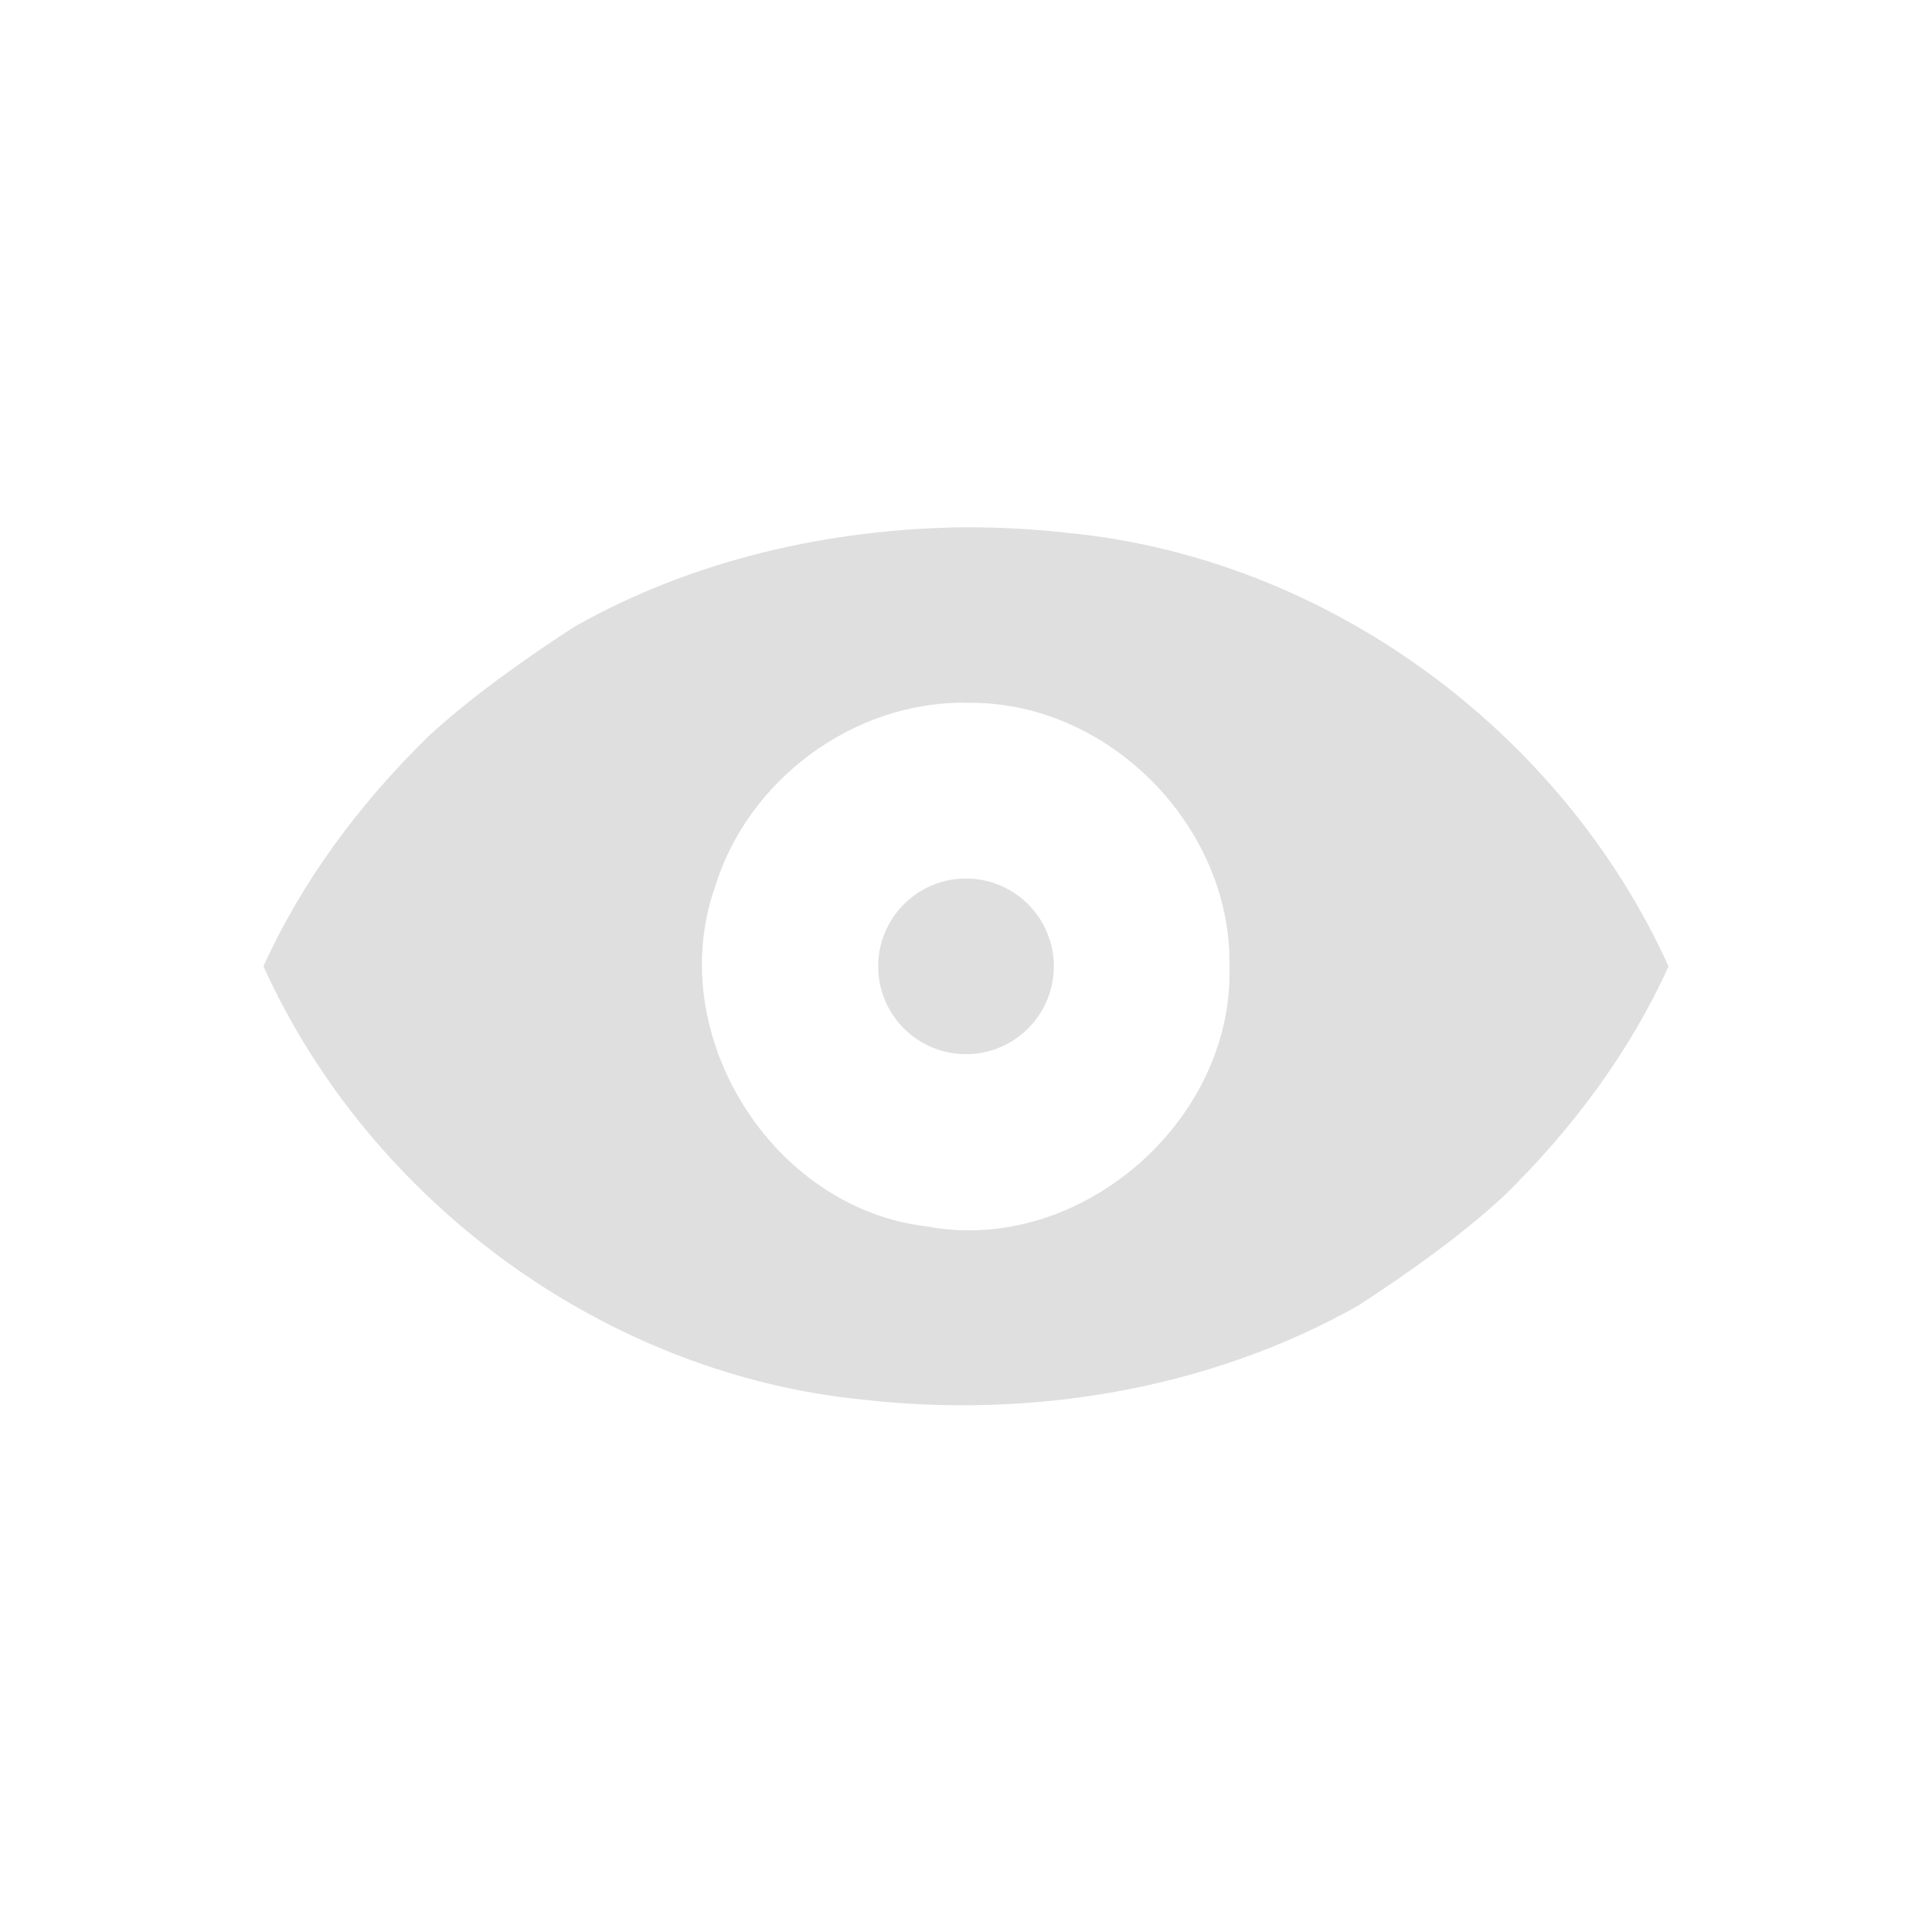
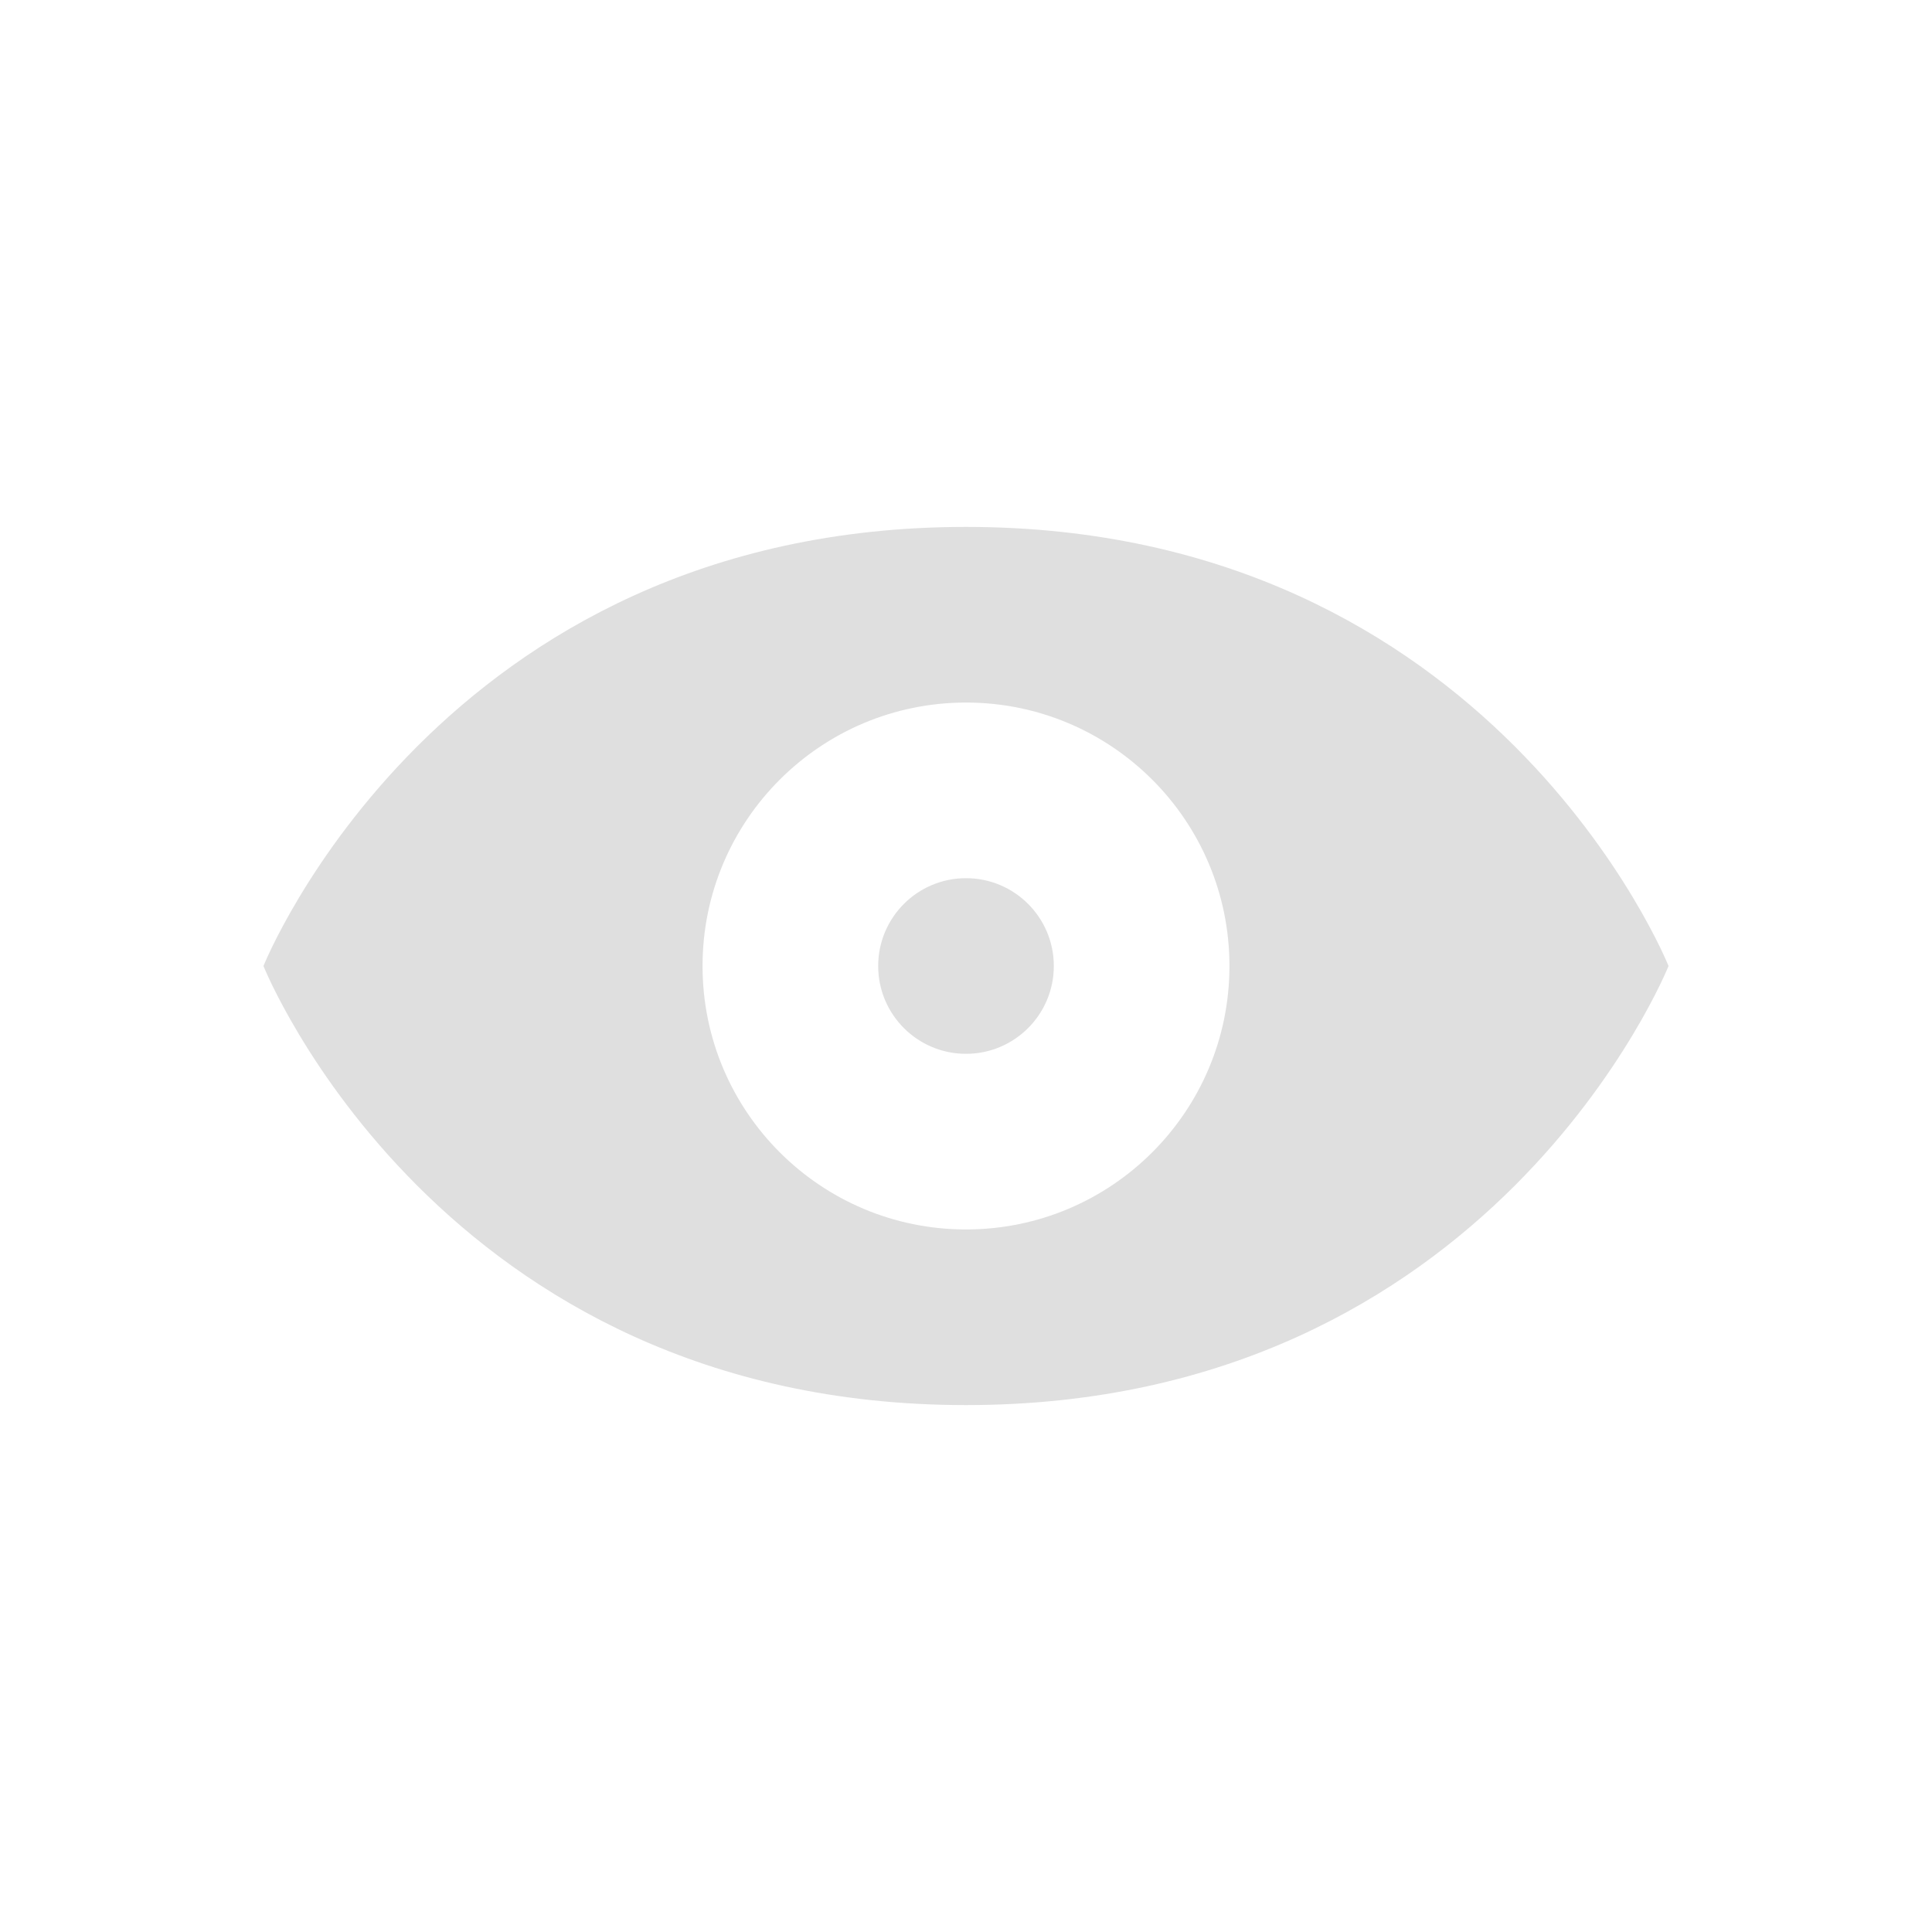
- <svg xmlns="http://www.w3.org/2000/svg" width="22" height="22" viewBox="0 0 22 22">
+ <svg xmlns="http://www.w3.org/2000/svg" width="22" height="22" version="1.1">
  <defs>
    <style id="current-color-scheme" type="text/css">
   .ColorScheme-Text { color:#dfdfdf; } .ColorScheme-Highlight { color:#5294e2; }
  </style>
  </defs>
-   <path style="fill:currentColor" class="ColorScheme-Text" d="M 8 3.004 C 6.449 3.019 4.888 3.373 3.537 4.139 C 2.999 4.489 2.352 4.942 1.865 5.398 C 1.099 6.149 0.443 7.024 0 8.004 C 1.215 10.684 3.886 12.647 6.824 12.938 C 8.752 13.156 10.769 12.823 12.463 11.869 C 13.001 11.519 13.648 11.066 14.135 10.609 C 14.901 9.859 15.557 8.983 16 8.004 C 14.785 5.325 12.114 3.36 9.176 3.07 C 8.786 3.025 8.393 3.004 8 3.004 z M 8 5.002 L 8 5.004 C 9.607 4.968 11.03 6.406 11 8.004 C 11.052 9.77 9.291 11.295 7.551 10.965 C 5.793 10.759 4.559 8.785 5.137 7.115 C 5.506 5.886 6.713 4.987 8 5.002 z M 8 7.004 A 1 1 0 0 0 7 8.004 A 1 1 0 0 0 8 9.004 A 1 1 0 0 0 9 8.004 A 1 1 0 0 0 8 7.004 z" transform="translate(3 3)" />
+   <g transform="matrix(1,0,0,1,3,3)">
+     <path d="M 8 3 C 2 3 0 8 0 8 C 0 8 2 13 8 13 C 14 13 16 8 16 8 C 16 8 14 3 8 3 z M 8 5 A 3 3 0 0 1 11 8 A 3 3 0 0 1 8 11 A 3 3 0 0 1 5 8 A 3 3 0 0 1 8 5 z M 8 7 A 1 1 0 0 0 7 8 A 1 1 0 0 0 8 9 A 1 1 0 0 0 9 8 A 1 1 0 0 0 8 7 z" style="fill:currentColor" class="ColorScheme-Text" />
+   </g>
</svg>
